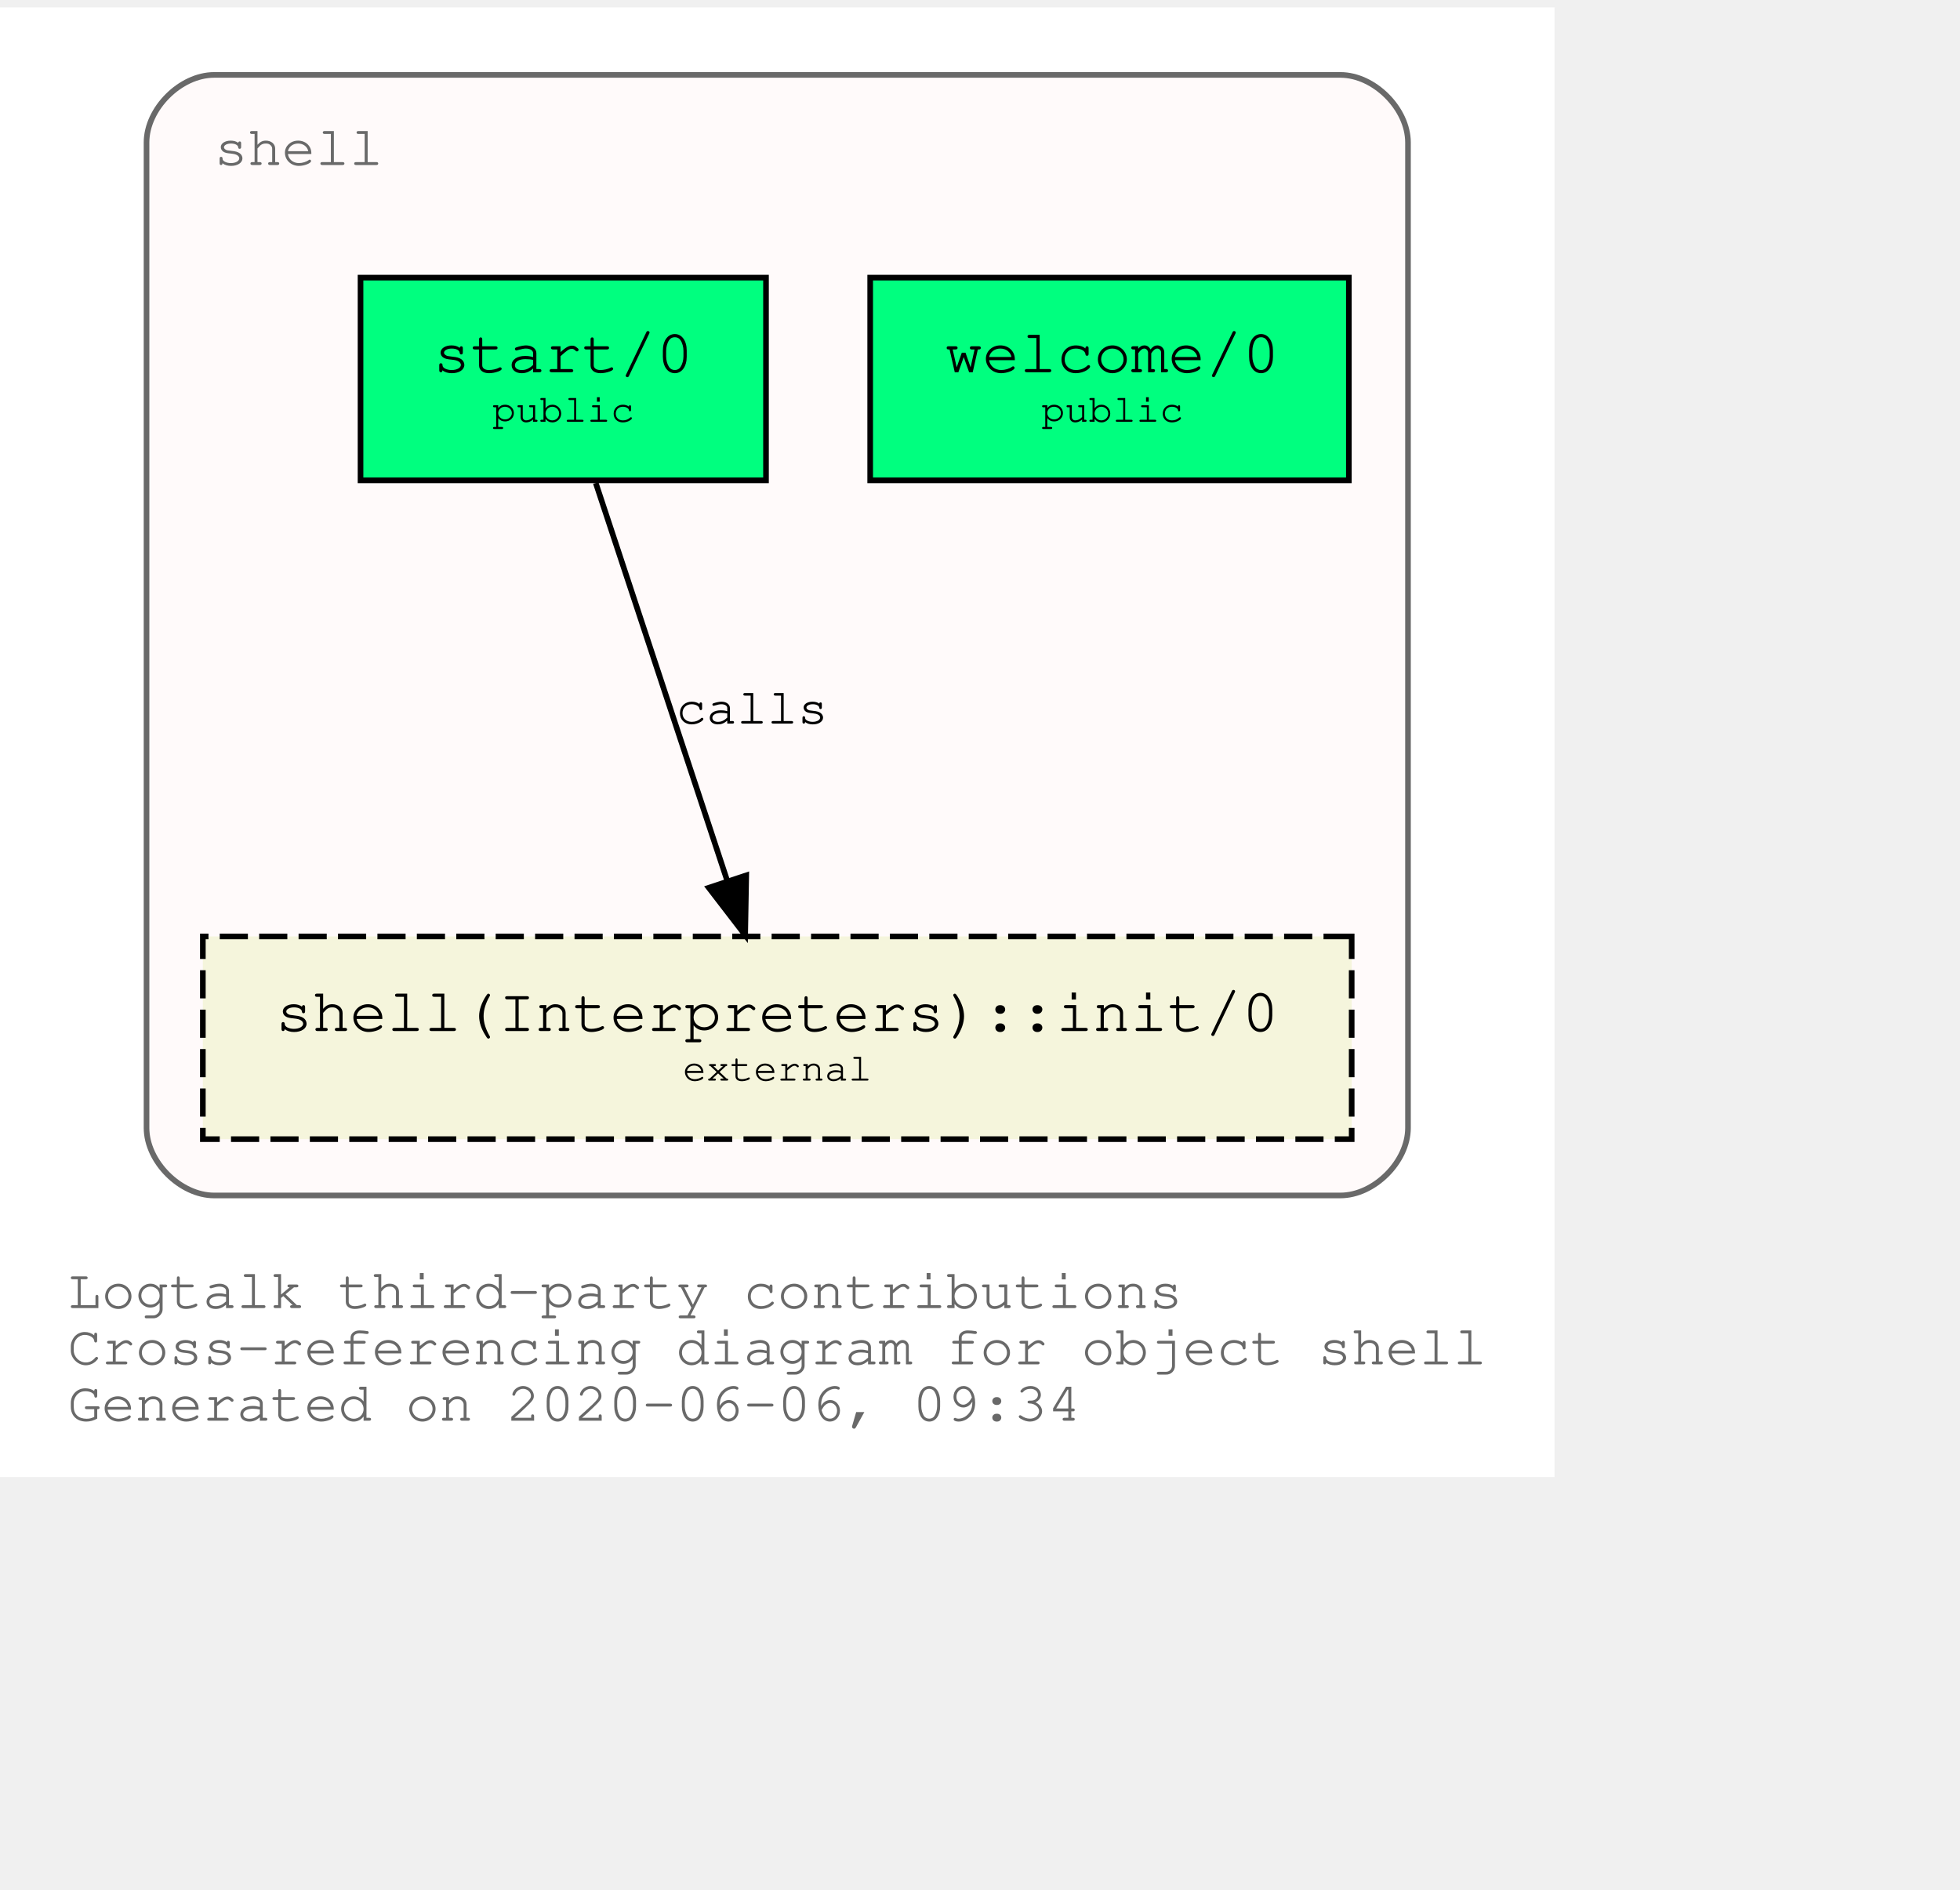
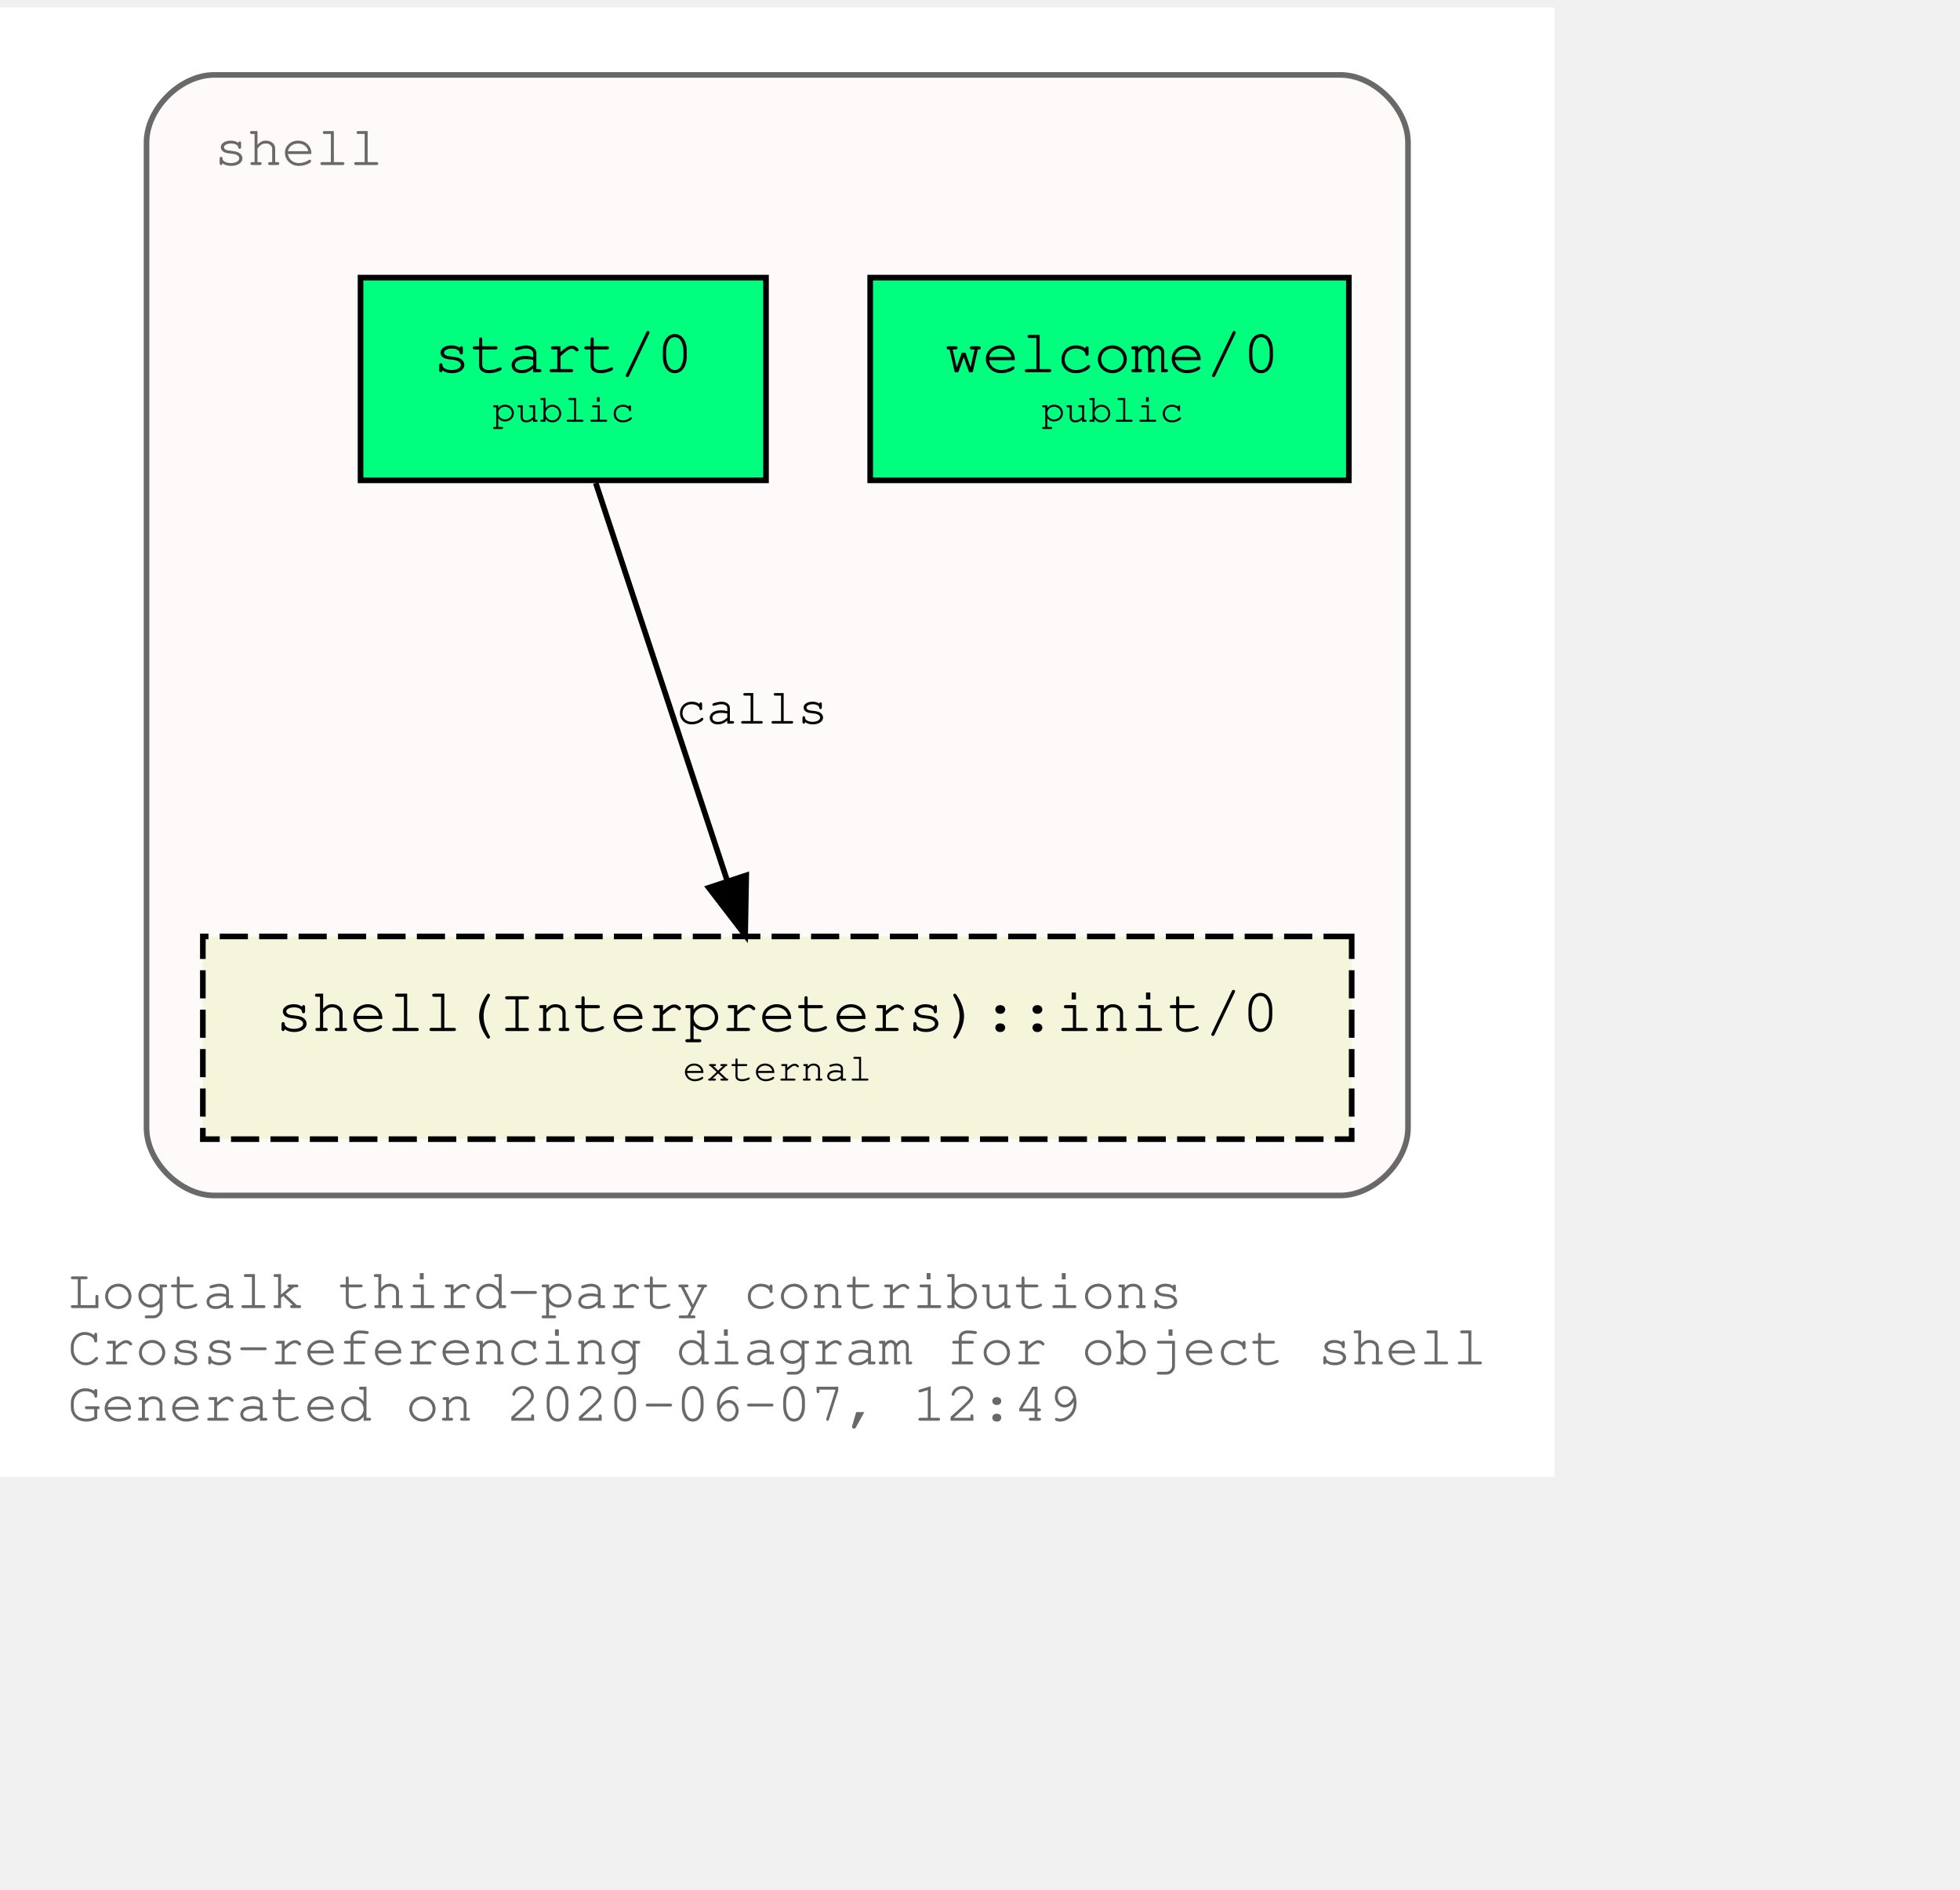
<svg xmlns="http://www.w3.org/2000/svg" xmlns:xlink="http://www.w3.org/1999/xlink" width="420pt" height="405pt" viewBox="72.00 72.00 348.04 333.00">
  <g id="graph0" class="graph" transform="scale(1 1) rotate(0) translate(76 329)">
    <polygon fill="white" stroke="transparent" points="-4,4 -4,-257 272.04,-257 272.04,4 -4,4" />
    <text text-anchor="start" x="8" y="-26" font-family="Courier,monospace" font-size="10.00" fill="dimgray">Logtalk third-party contributions</text>
    <text text-anchor="start" x="8" y="-16" font-family="Courier,monospace" font-size="10.00" fill="dimgray">Cross-referencing diagram for object shell</text>
-     <text text-anchor="start" x="8" y="-6" font-family="Courier,monospace" font-size="10.00" fill="dimgray">Generated on 2020-06-06, 09:34</text>
+     <text text-anchor="start" x="8" y="-6" font-family="Courier,monospace" font-size="10.00" fill="dimgray">Generated on 2020-06-07, 12:49</text>
    <g id="clust1" class="cluster">
      <g id="a_clust1">
        <a xlink:title="shell">
          <path fill="snow" stroke="dimgray" d="M34.02,-46C34.02,-46 234.02,-46 234.02,-46 240.02,-46 246.02,-52 246.02,-58 246.02,-58 246.02,-233 246.02,-233 246.02,-239 240.02,-245 234.02,-245 234.02,-245 34.02,-245 34.02,-245 28.02,-245 22.02,-239 22.02,-233 22.02,-233 22.02,-58 22.02,-58 22.02,-52 28.02,-46 34.02,-46" />
          <g id="a_clust1_0">
-             <a xlink:href="https://github.com/LogtalkDotOrg/logtalk3/tree/3b219cf25fc8e9ca4d646edfee83c775841f9d3c/contributions/verdi_neruda/shell.lgt" xlink:title="https://github.com/LogtalkDotOrg/logtalk3/tree/3b219cf25fc8e9ca4d646edfee83c775841f9d3c/contributions/verdi_neruda/shell.lgt">
+             <a xlink:href="https://github.com/LogtalkDotOrg/logtalk3/tree/bae6bc85fd26b76a3253eace3bcd849a9461035e/contributions/verdi_neruda/shell.lgt" xlink:title="https://github.com/LogtalkDotOrg/logtalk3/tree/bae6bc85fd26b76a3253eace3bcd849a9461035e/contributions/verdi_neruda/shell.lgt">
              <text text-anchor="start" x="34.02" y="-229" font-family="Courier,monospace" font-size="10.00" fill="dimgray">shell</text>
            </a>
          </g>
        </a>
      </g>
    </g>
    <g id="node1" class="node">
      <g id="a_node1">
-         <a xlink:href="https://github.com/LogtalkDotOrg/logtalk3/tree/3b219cf25fc8e9ca4d646edfee83c775841f9d3c/contributions/verdi_neruda/shell.lgt#L308" xlink:title="https://github.com/LogtalkDotOrg/logtalk3/tree/3b219cf25fc8e9ca4d646edfee83c775841f9d3c/contributions/verdi_neruda/shell.lgt#L308">
+         <a xlink:href="https://github.com/LogtalkDotOrg/logtalk3/tree/bae6bc85fd26b76a3253eace3bcd849a9461035e/contributions/verdi_neruda/shell.lgt#L308" xlink:title="https://github.com/LogtalkDotOrg/logtalk3/tree/bae6bc85fd26b76a3253eace3bcd849a9461035e/contributions/verdi_neruda/shell.lgt#L308">
          <polygon fill="springgreen" stroke="black" points="235.52,-209 150.52,-209 150.52,-173 235.52,-173 235.52,-209" />
          <text text-anchor="start" x="158.82" y="-192.8" font-family="Courier,monospace" font-size="9.00"> </text>
          <text text-anchor="start" x="163.82" y="-192.2" font-family="Courier,monospace" font-size="11.00">welcome/0</text>
          <text text-anchor="start" x="222.82" y="-192.8" font-family="Courier,monospace" font-size="9.00"> </text>
          <text text-anchor="start" x="158.82" y="-182.8" font-family="Courier,monospace" font-size="9.00"> </text>
          <text text-anchor="start" x="180.92" y="-183.4" font-family="Courier,monospace" font-size="7.00">public</text>
          <text text-anchor="start" x="222.82" y="-182.8" font-family="Courier,monospace" font-size="9.00"> </text>
        </a>
      </g>
    </g>
    <g id="node2" class="node">
      <g id="a_node2">
-         <a xlink:href="https://github.com/LogtalkDotOrg/logtalk3/tree/3b219cf25fc8e9ca4d646edfee83c775841f9d3c/contributions/verdi_neruda/shell.lgt#L320" xlink:title="https://github.com/LogtalkDotOrg/logtalk3/tree/3b219cf25fc8e9ca4d646edfee83c775841f9d3c/contributions/verdi_neruda/shell.lgt#L320">
+         <a xlink:href="https://github.com/LogtalkDotOrg/logtalk3/tree/bae6bc85fd26b76a3253eace3bcd849a9461035e/contributions/verdi_neruda/shell.lgt#L320" xlink:title="https://github.com/LogtalkDotOrg/logtalk3/tree/bae6bc85fd26b76a3253eace3bcd849a9461035e/contributions/verdi_neruda/shell.lgt#L320">
          <polygon fill="springgreen" stroke="black" points="132.02,-209 60.02,-209 60.02,-173 132.02,-173 132.02,-209" />
          <text text-anchor="start" x="67.82" y="-192.8" font-family="Courier,monospace" font-size="9.00"> </text>
          <text text-anchor="start" x="72.92" y="-192.2" font-family="Courier,monospace" font-size="11.00">start/0</text>
          <text text-anchor="start" x="118.82" y="-192.8" font-family="Courier,monospace" font-size="9.00"> </text>
          <text text-anchor="start" x="67.82" y="-182.8" font-family="Courier,monospace" font-size="9.00"> </text>
          <text text-anchor="start" x="83.42" y="-183.4" font-family="Courier,monospace" font-size="7.00">public</text>
          <text text-anchor="start" x="118.82" y="-182.8" font-family="Courier,monospace" font-size="9.00"> </text>
        </a>
      </g>
    </g>
    <g id="node3" class="node">
      <g id="a_node3">
        <a xlink:href="https://logtalk.org/library/shell_1.html#init/0" xlink:title="https://logtalk.org/library/shell_1.html#init/0">
          <polygon fill="beige" stroke="black" stroke-dasharray="5,2" points="236.02,-92 32.02,-92 32.02,-56 236.02,-56 236.02,-92" />
          <text text-anchor="start" x="39.82" y="-75.8" font-family="Courier,monospace" font-size="9.00"> </text>
          <text text-anchor="start" x="44.91" y="-75.2" font-family="Courier,monospace" font-size="11.00">shell(Interpreters)::init/0</text>
          <text text-anchor="start" x="222.82" y="-75.8" font-family="Courier,monospace" font-size="9.00"> </text>
          <text text-anchor="start" x="39.82" y="-65.8" font-family="Courier,monospace" font-size="9.00"> </text>
          <text text-anchor="start" x="117.22" y="-66.4" font-family="Courier,monospace" font-size="7.00">external</text>
          <text text-anchor="start" x="222.82" y="-65.8" font-family="Courier,monospace" font-size="9.00"> </text>
        </a>
      </g>
    </g>
    <g id="edge1" class="edge">
      <g id="a_edge1">
-         <a xlink:href="https://github.com/LogtalkDotOrg/logtalk3/tree/3b219cf25fc8e9ca4d646edfee83c775841f9d3c/contributions/verdi_neruda/shell.lgt#L322" xlink:title="calls">
+         <a xlink:href="https://github.com/LogtalkDotOrg/logtalk3/tree/bae6bc85fd26b76a3253eace3bcd849a9461035e/contributions/verdi_neruda/shell.lgt#L322" xlink:title="calls">
          <path fill="none" stroke="black" d="M101.79,-172.53C107.99,-153.77 117.93,-123.7 125.13,-101.91" />
          <polygon fill="black" stroke="black" points="128.51,-102.85 128.32,-92.25 121.86,-100.65 128.51,-102.85" />
        </a>
      </g>
      <g id="a_edge1-label">
-         <a xlink:href="https://github.com/LogtalkDotOrg/logtalk3/tree/3b219cf25fc8e9ca4d646edfee83c775841f9d3c/contributions/verdi_neruda/shell.lgt#L322" xlink:title="https://github.com/LogtalkDotOrg/logtalk3/tree/3b219cf25fc8e9ca4d646edfee83c775841f9d3c/contributions/verdi_neruda/shell.lgt#L322">
+         <a xlink:href="https://github.com/LogtalkDotOrg/logtalk3/tree/bae6bc85fd26b76a3253eace3bcd849a9461035e/contributions/verdi_neruda/shell.lgt#L322" xlink:title="https://github.com/LogtalkDotOrg/logtalk3/tree/bae6bc85fd26b76a3253eace3bcd849a9461035e/contributions/verdi_neruda/shell.lgt#L322">
          <text text-anchor="start" x="116.02" y="-129.8" font-family="Courier,monospace" font-size="9.00">calls</text>
        </a>
      </g>
    </g>
  </g>
</svg>
